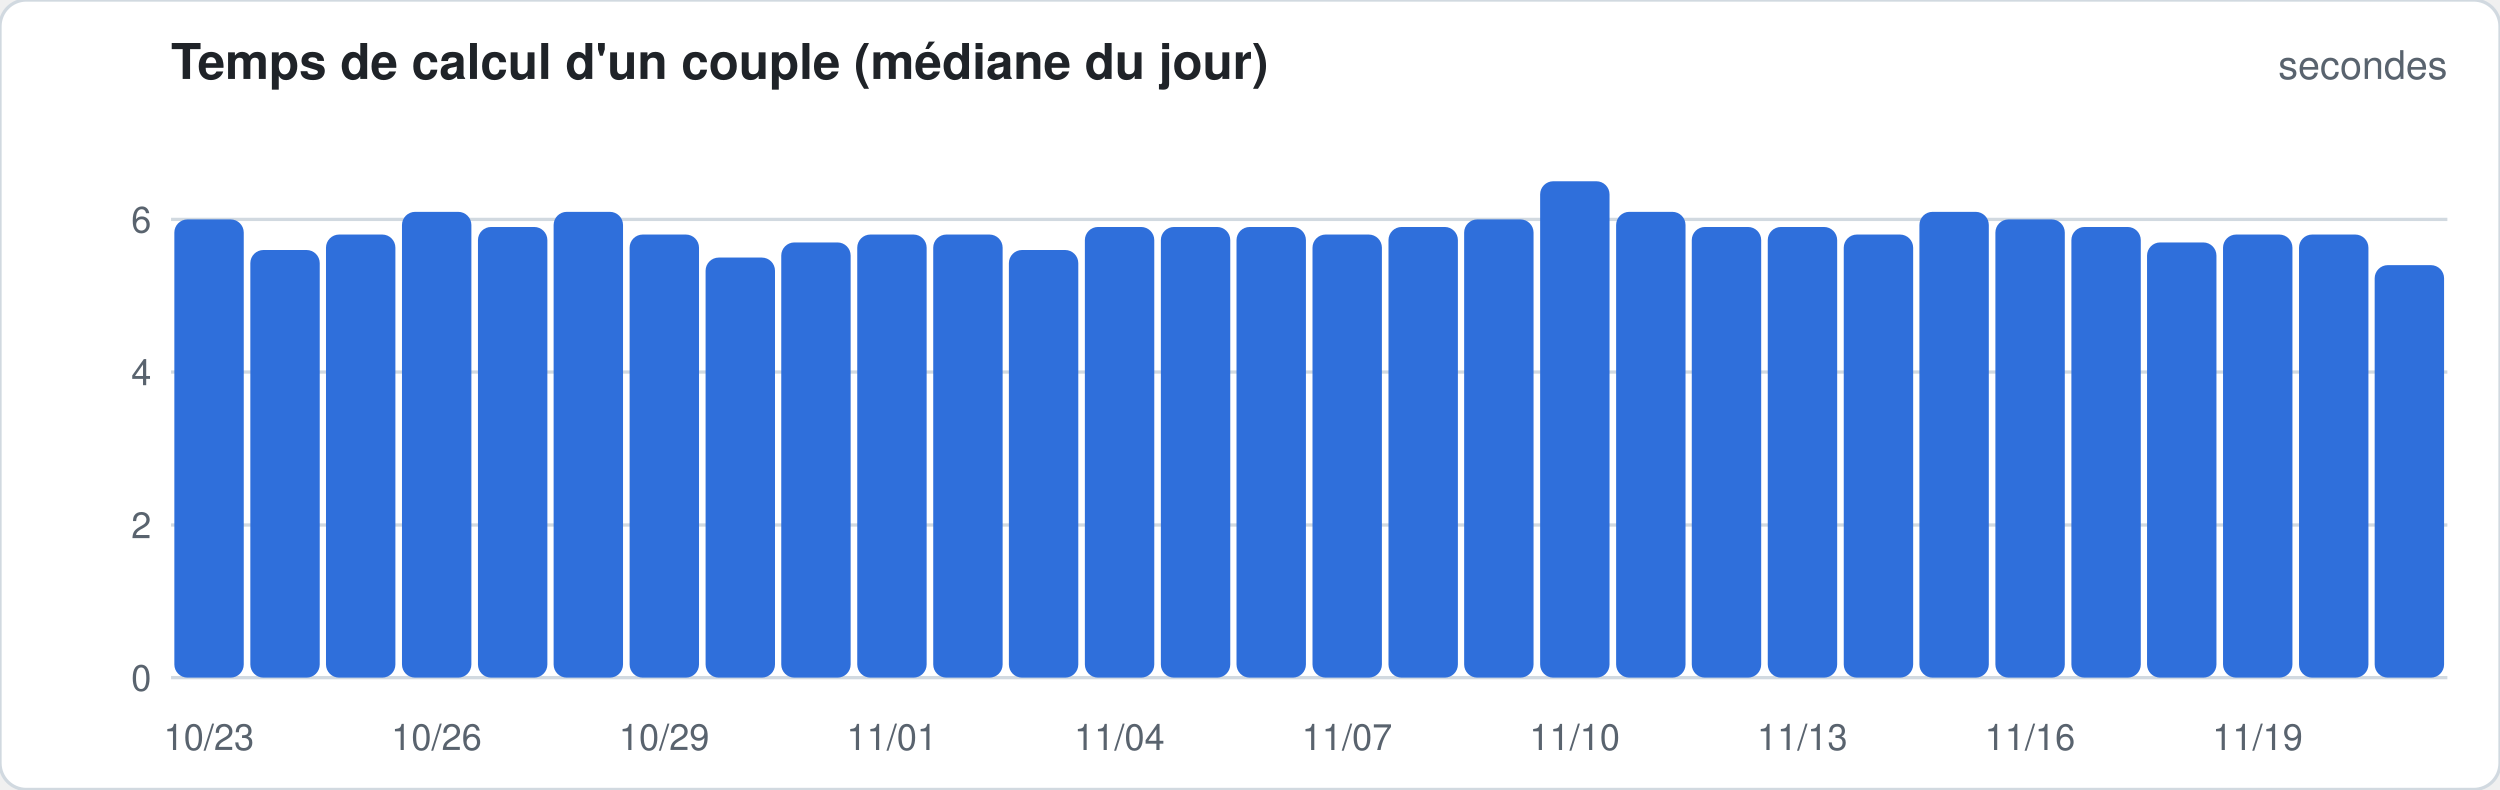
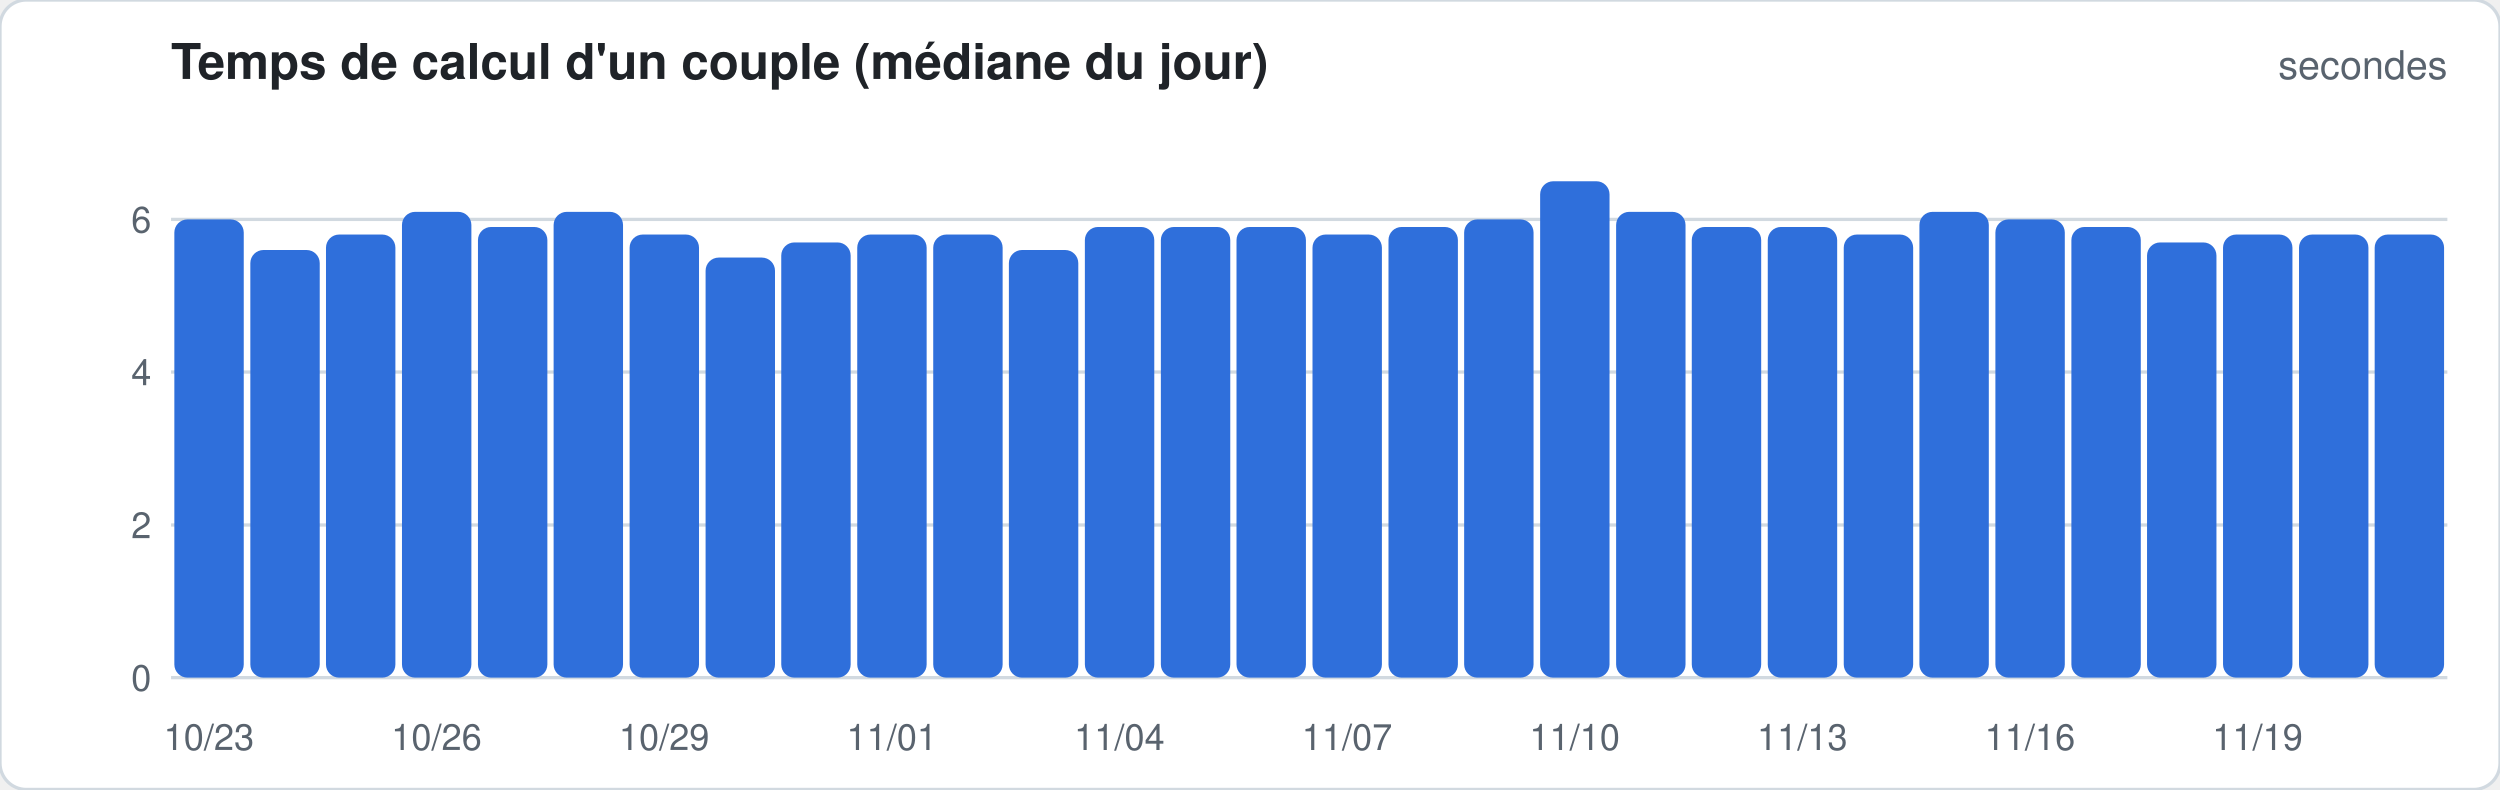
<svg xmlns="http://www.w3.org/2000/svg" width="760" height="240" viewBox="0 0 760 240" font-family="-apple-system,Segoe UI,Helvetica,Arial,sans-serif">
  <rect width="760" height="240" rx="8" fill="#ffffff" stroke="#d1d9e0" />
  <text x="52" y="24" font-size="15" font-weight="600" fill="#1f2328">Temps de calcul d'un couple (médiane du jour)</text>
  <text x="744" y="24" font-size="12" fill="#59636e" text-anchor="end">secondes</text>
  <line x1="52" x2="744" y1="206.0" y2="206.0" stroke="#d1d9e0" stroke-width="1" />
  <text x="46" y="210.0" font-size="11" fill="#59636e" text-anchor="end">0</text>
  <line x1="52" x2="744" y1="159.6" y2="159.6" stroke="#d1d9e0" stroke-width="1" />
  <text x="46" y="163.6" font-size="11" fill="#59636e" text-anchor="end">2</text>
  <line x1="52" x2="744" y1="113.1" y2="113.1" stroke="#d1d9e0" stroke-width="1" />
  <text x="46" y="117.1" font-size="11" fill="#59636e" text-anchor="end">4</text>
  <line x1="52" x2="744" y1="66.7" y2="66.7" stroke="#d1d9e0" stroke-width="1" />
  <text x="46" y="70.7" font-size="11" fill="#59636e" text-anchor="end">6</text>
  <rect x="53.0" y="66.7" width="21.1" height="139.3" rx="4.0" fill="#2f6fdb" />
  <text x="63.5" y="228" font-size="11" fill="#59636e" text-anchor="middle">10/23</text>
  <rect x="76.1" y="76.0" width="21.1" height="130.0" rx="4.0" fill="#2f6fdb" />
  <rect x="99.1" y="71.3" width="21.1" height="134.7" rx="4.0" fill="#2f6fdb" />
  <rect x="122.2" y="64.4" width="21.1" height="141.6" rx="4.0" fill="#2f6fdb" />
  <text x="132.7" y="228" font-size="11" fill="#59636e" text-anchor="middle">10/26</text>
  <rect x="145.3" y="69.0" width="21.1" height="137.0" rx="4.0" fill="#2f6fdb" />
  <rect x="168.3" y="64.4" width="21.1" height="141.6" rx="4.0" fill="#2f6fdb" />
  <rect x="191.4" y="71.3" width="21.1" height="134.7" rx="4.0" fill="#2f6fdb" />
  <text x="201.9" y="228" font-size="11" fill="#59636e" text-anchor="middle">10/29</text>
  <rect x="214.5" y="78.3" width="21.1" height="127.7" rx="4.0" fill="#2f6fdb" />
  <rect x="237.5" y="73.7" width="21.1" height="132.3" rx="4.0" fill="#2f6fdb" />
  <rect x="260.6" y="71.3" width="21.1" height="134.7" rx="4.0" fill="#2f6fdb" />
  <text x="271.1" y="228" font-size="11" fill="#59636e" text-anchor="middle">11/01</text>
  <rect x="283.7" y="71.3" width="21.1" height="134.7" rx="4.0" fill="#2f6fdb" />
  <rect x="306.7" y="76.0" width="21.1" height="130.0" rx="4.0" fill="#2f6fdb" />
  <rect x="329.8" y="69.0" width="21.1" height="137.0" rx="4.0" fill="#2f6fdb" />
  <text x="340.3" y="228" font-size="11" fill="#59636e" text-anchor="middle">11/04</text>
  <rect x="352.9" y="69.0" width="21.1" height="137.0" rx="4.0" fill="#2f6fdb" />
  <rect x="375.9" y="69.0" width="21.1" height="137.0" rx="4.0" fill="#2f6fdb" />
  <rect x="399.0" y="71.3" width="21.1" height="134.7" rx="4.0" fill="#2f6fdb" />
  <text x="409.5" y="228" font-size="11" fill="#59636e" text-anchor="middle">11/07</text>
  <rect x="422.1" y="69.0" width="21.1" height="137.0" rx="4.0" fill="#2f6fdb" />
  <rect x="445.1" y="66.7" width="21.1" height="139.3" rx="4.0" fill="#2f6fdb" />
  <rect x="468.2" y="55.1" width="21.1" height="150.9" rx="4.0" fill="#2f6fdb" />
  <text x="478.7" y="228" font-size="11" fill="#59636e" text-anchor="middle">11/10</text>
  <rect x="491.3" y="64.4" width="21.1" height="141.6" rx="4.0" fill="#2f6fdb" />
  <rect x="514.3" y="69.0" width="21.1" height="137.0" rx="4.0" fill="#2f6fdb" />
  <rect x="537.4" y="69.0" width="21.1" height="137.0" rx="4.0" fill="#2f6fdb" />
  <text x="547.9" y="228" font-size="11" fill="#59636e" text-anchor="middle">11/13</text>
  <rect x="560.5" y="71.3" width="21.1" height="134.7" rx="4.0" fill="#2f6fdb" />
  <rect x="583.5" y="64.4" width="21.1" height="141.6" rx="4.0" fill="#2f6fdb" />
  <rect x="606.6" y="66.7" width="21.1" height="139.3" rx="4.0" fill="#2f6fdb" />
  <text x="617.1" y="228" font-size="11" fill="#59636e" text-anchor="middle">11/16</text>
  <rect x="629.7" y="69.0" width="21.1" height="137.0" rx="4.0" fill="#2f6fdb" />
  <rect x="652.7" y="73.7" width="21.1" height="132.3" rx="4.0" fill="#2f6fdb" />
  <rect x="675.8" y="71.3" width="21.1" height="134.7" rx="4.0" fill="#2f6fdb" />
  <text x="686.3" y="228" font-size="11" fill="#59636e" text-anchor="middle">11/19</text>
  <rect x="698.9" y="71.3" width="21.1" height="134.7" rx="4.0" fill="#2f6fdb" />
-   <rect x="721.9" y="80.6" width="21.1" height="125.4" rx="4.0" fill="#2f6fdb" />
+   <rect x="721.9" y="71.3" width="21.1" height="134.7" rx="4.0" fill="#2f6fdb" />
</svg>
